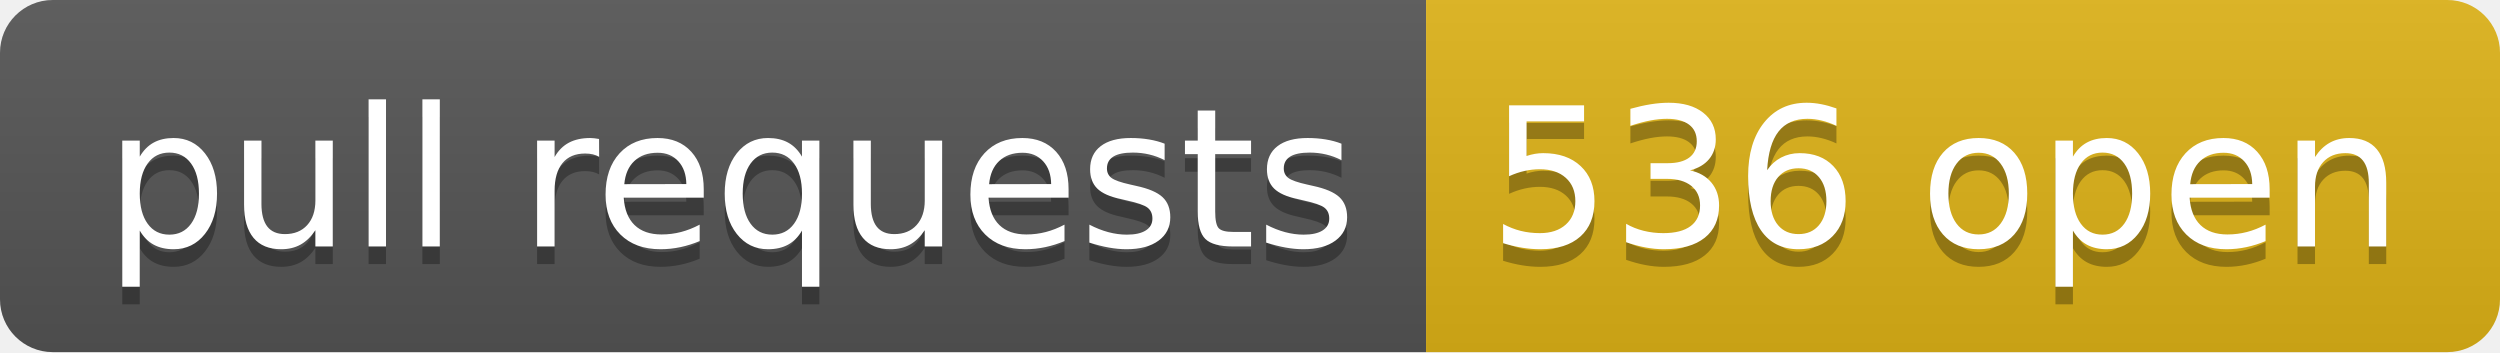
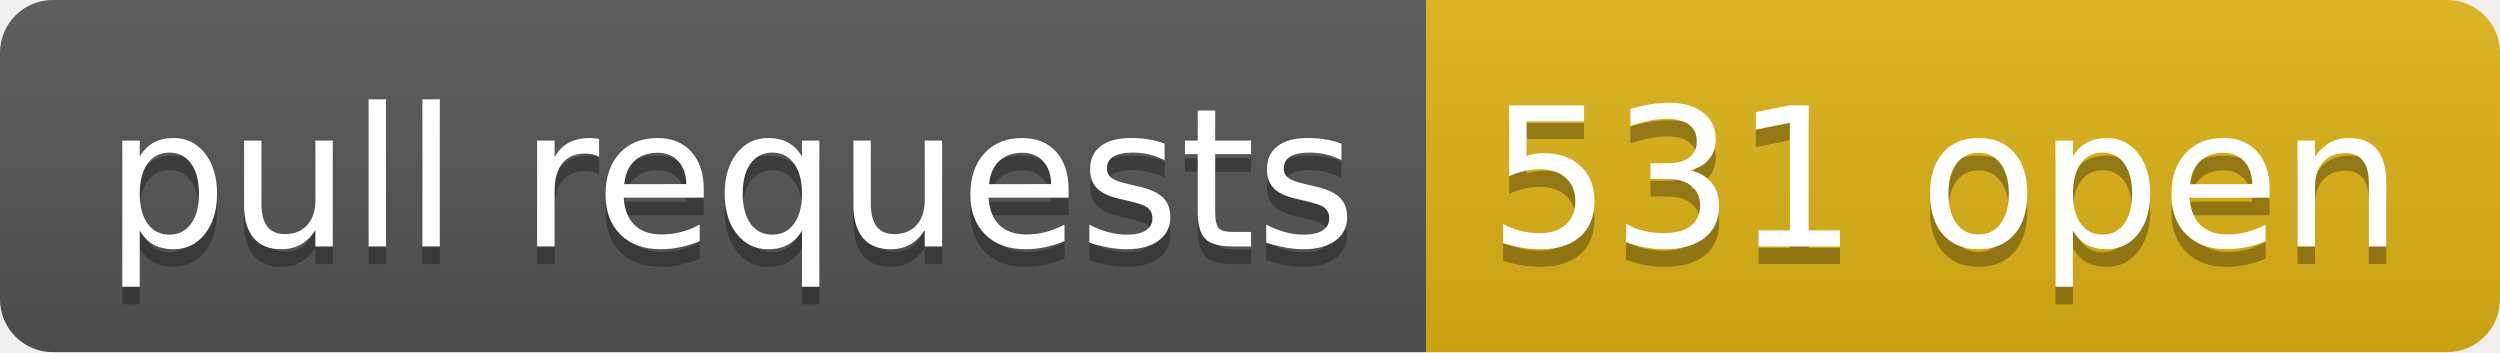
- <svg xmlns="http://www.w3.org/2000/svg" width="142" height="20" role="img" aria-label="pull requests: 536 open">
+ <svg xmlns="http://www.w3.org/2000/svg" width="142" height="20" role="img" aria-label="pull requests: 531 open">
  <linearGradient id="s" x2="0" y2="100%">
    <stop offset="0" stop-color="#bbb" stop-opacity=".1" />
    <stop offset="1" stop-opacity=".1" />
  </linearGradient>
  <clipPath id="r">
    <rect width="142" height="20" rx="3" fill="#fff" />
  </clipPath>
  <g clip-path="url(#r)">
    <rect width="81" height="20" fill="#555" />
    <rect x="81" width="61" height="20" fill="#dfb317" />
    <rect width="142" height="20" fill="url(#s)" />
  </g>
  <g fill="#fff" text-anchor="middle" font-family="Verdana,Geneva,DejaVu Sans,sans-serif" text-rendering="geometricPrecision" font-size="110">
    <text aria-hidden="true" x="415" y="150" fill="#010101" fill-opacity=".3" transform="scale(.1)" textLength="710">pull requests</text>
    <text x="415" y="140" transform="scale(.1)" fill="#fff" textLength="710">pull requests</text>
-     <text aria-hidden="true" x="1105" y="150" fill="#010101" fill-opacity=".3" transform="scale(.1)" textLength="510">536 open</text>
-     <text x="1105" y="140" transform="scale(.1)" fill="#fff" textLength="510">536 open</text>
+     <text aria-hidden="true" x="1105" y="150" fill="#010101" fill-opacity=".3" transform="scale(.1)" textLength="510">531 open</text>
+     <text x="1105" y="140" transform="scale(.1)" fill="#fff" textLength="510">531 open</text>
  </g>
</svg>
